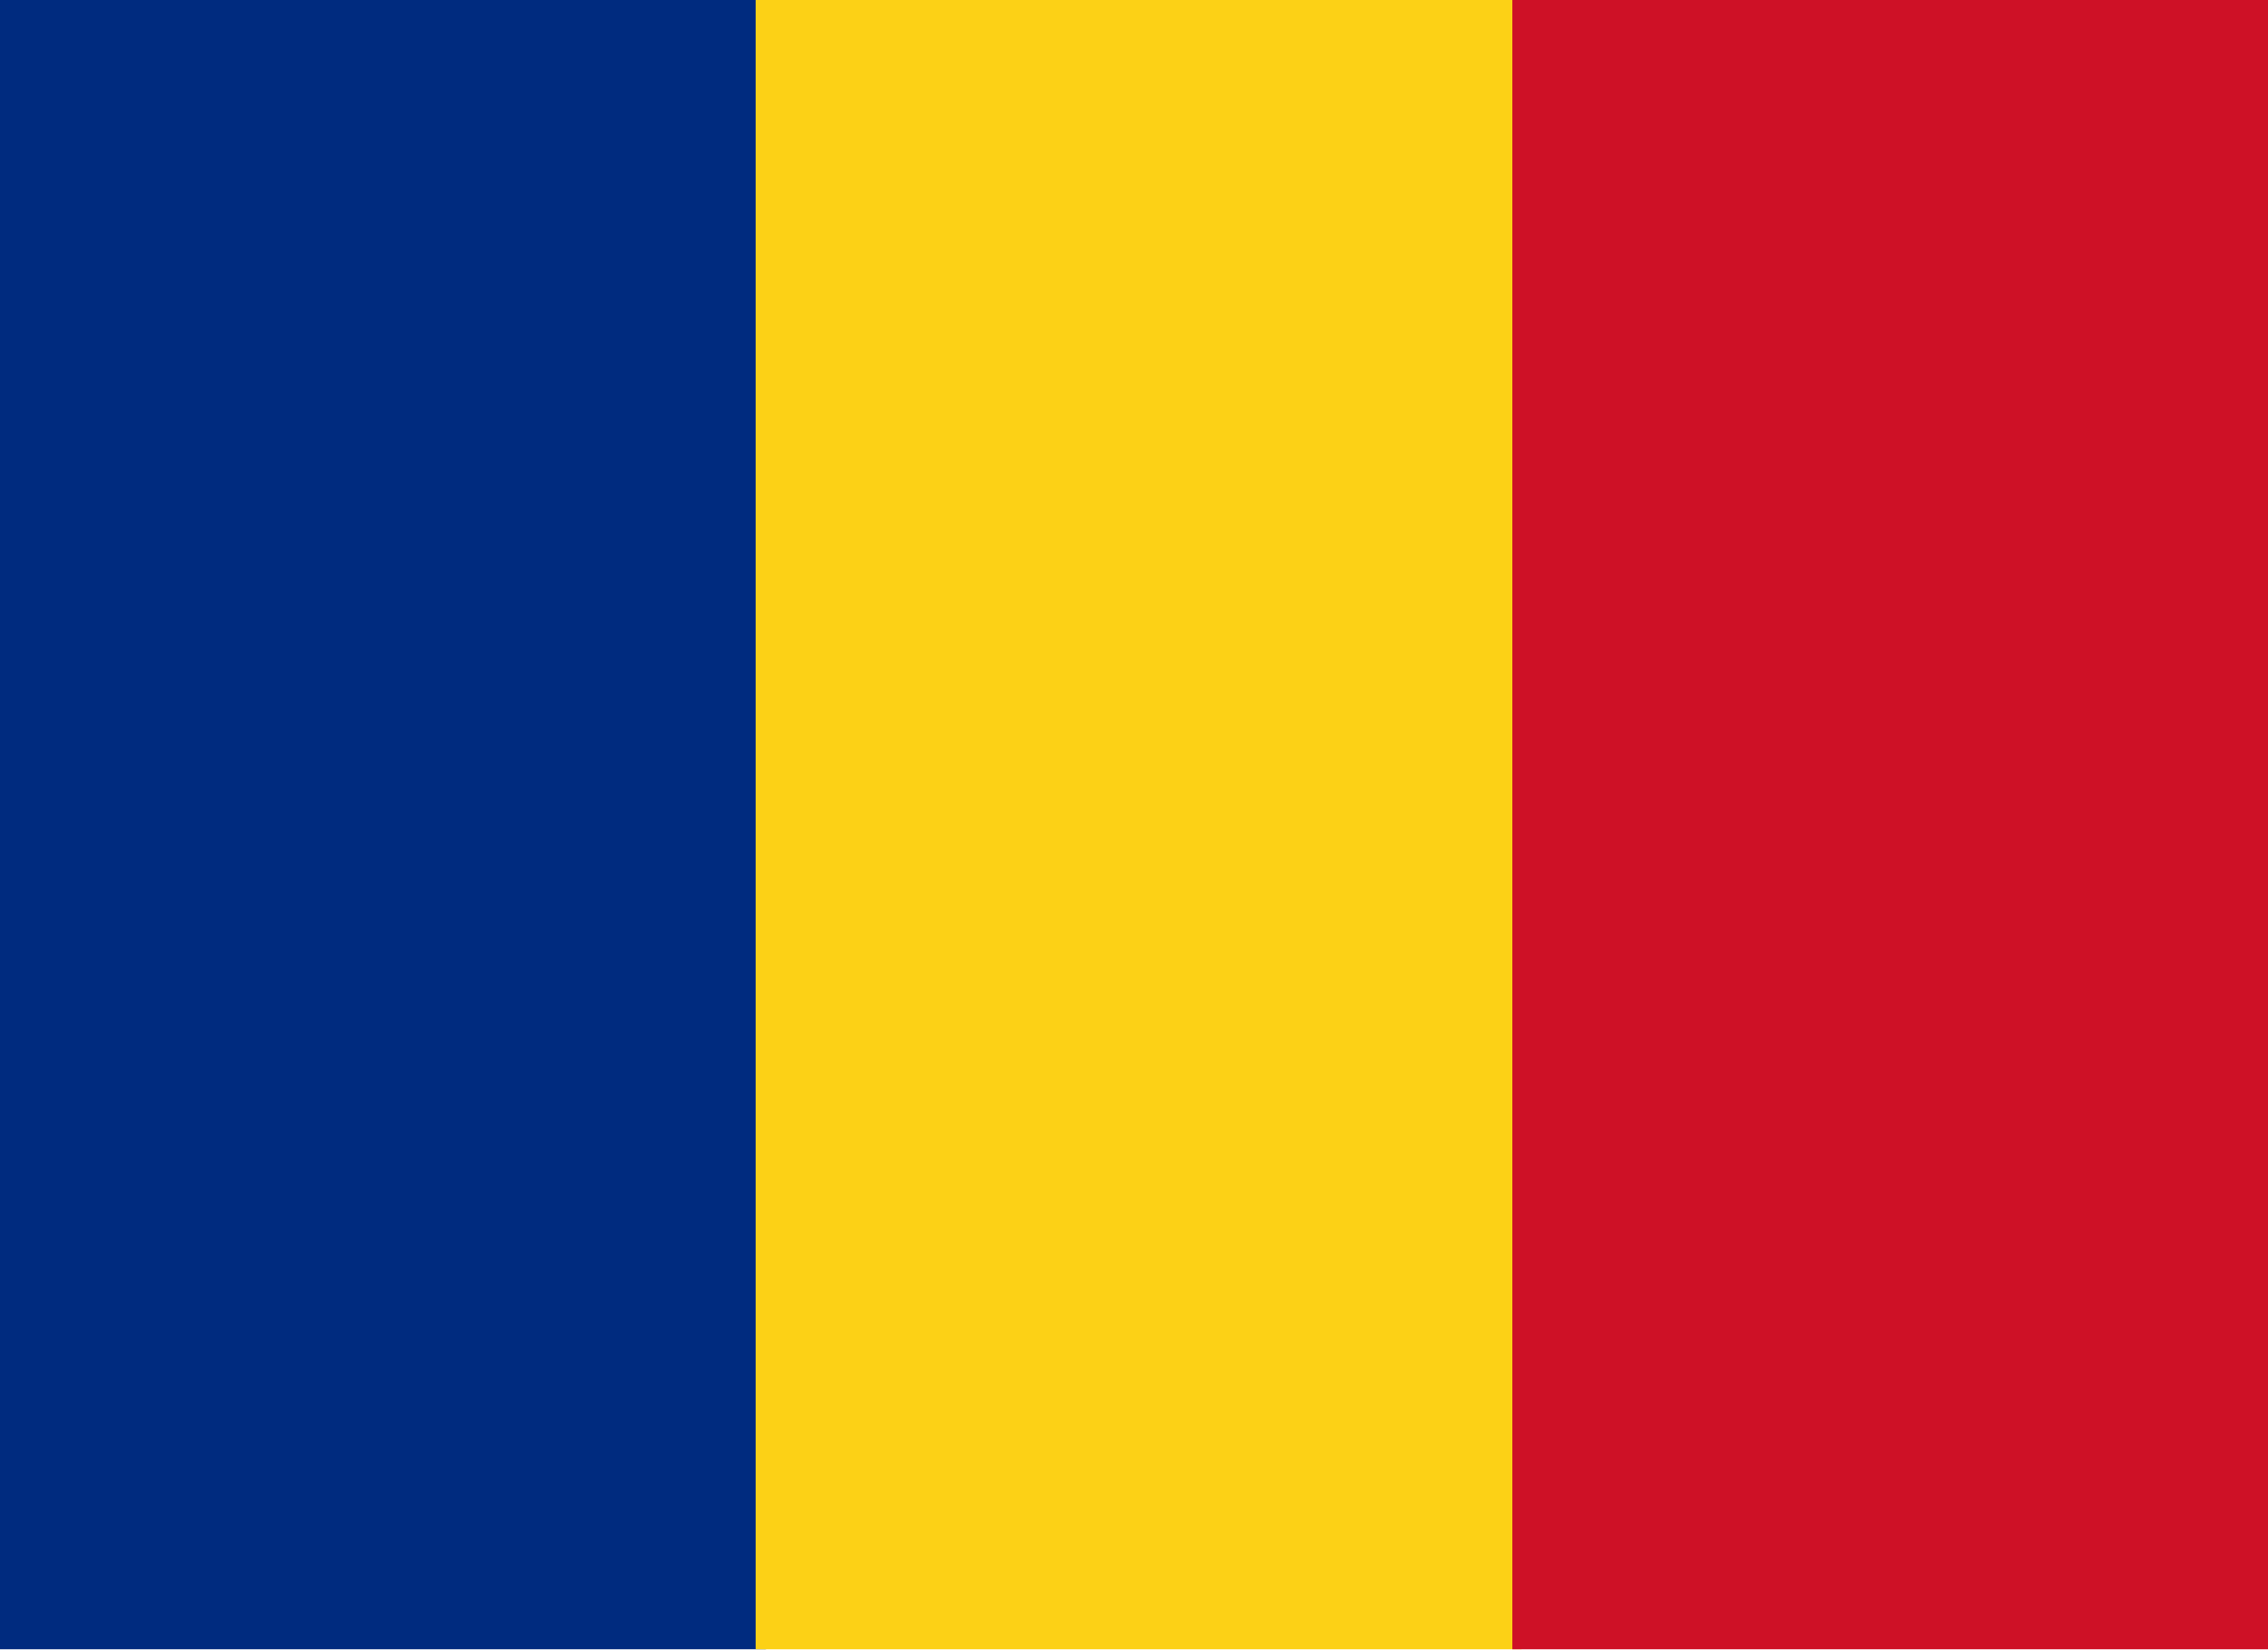
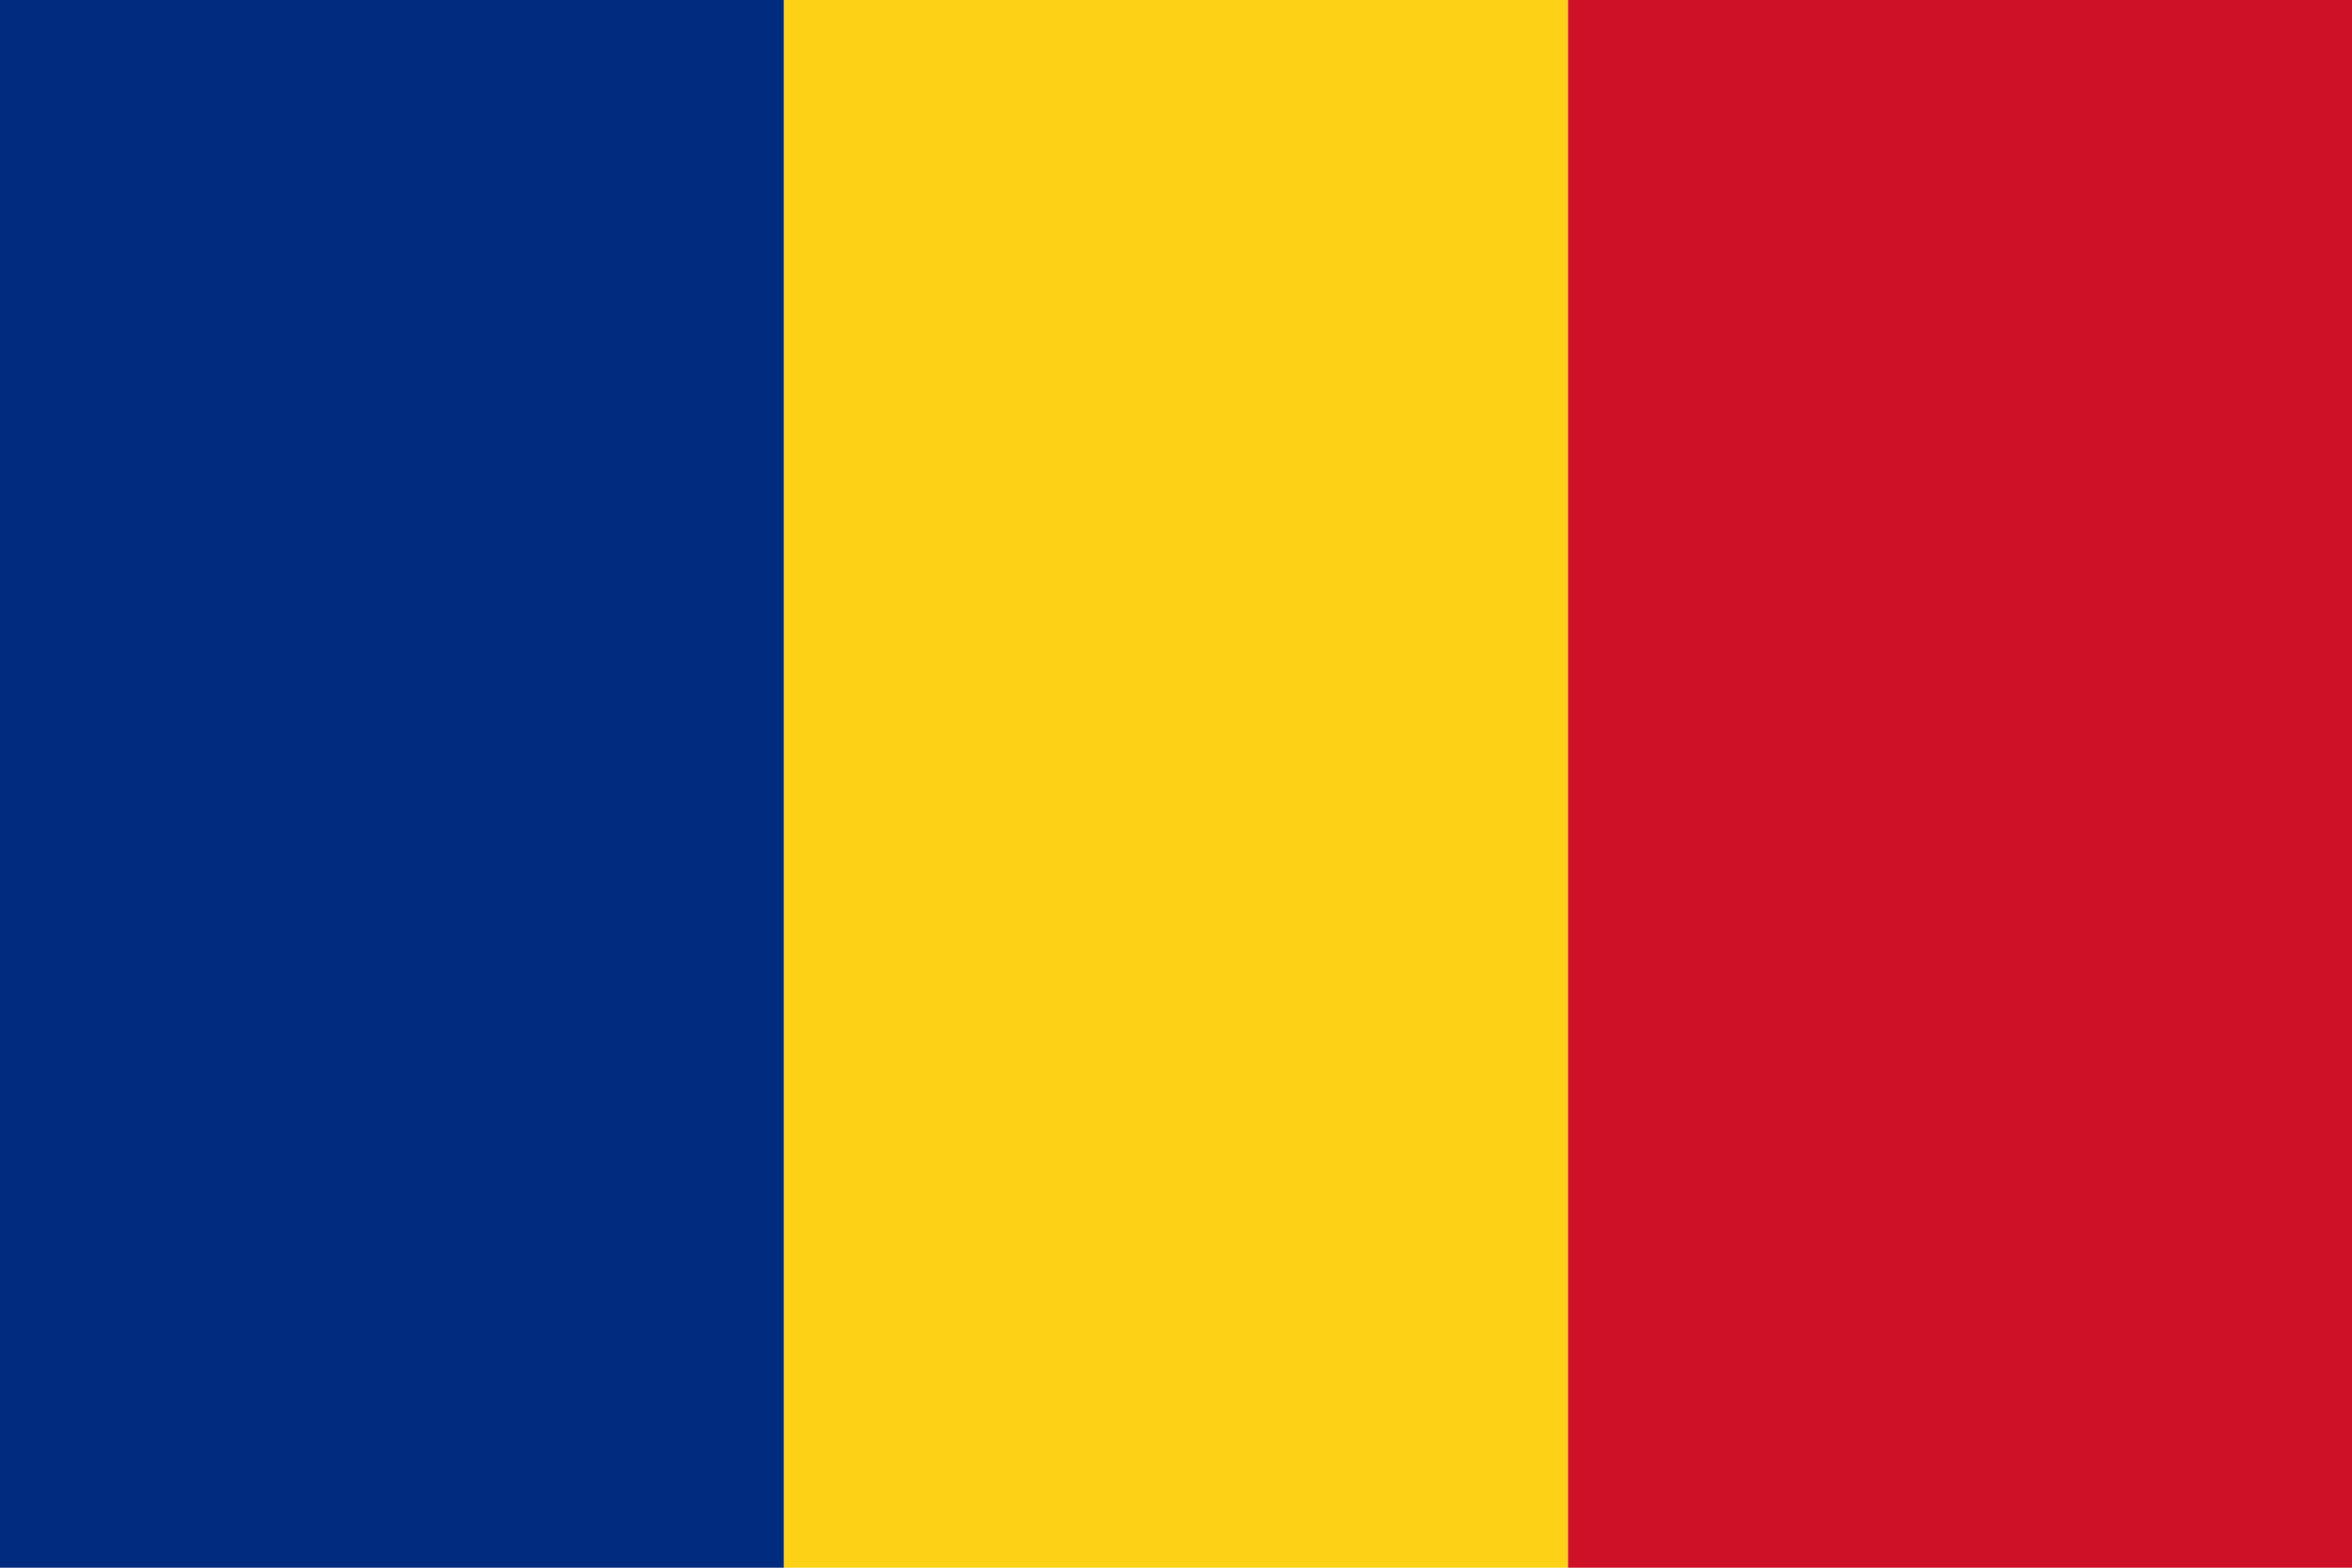
- <svg xmlns="http://www.w3.org/2000/svg" viewBox="0 0 22 16">
-   <rect x="0.00" width="7.43" height="16" fill="#002B7F" />
-   <rect x="7.33" width="7.43" height="16" fill="#FCD116" />
-   <rect x="14.67" width="7.43" height="16" fill="#CE1126" />
+ <svg xmlns="http://www.w3.org/2000/svg" viewBox="0 0 3 2">
+   <path fill="#002B7F" d="M0 0h1v2H0z" />
+   <path fill="#FCD116" d="M1 0h1v2H1z" />
+   <path fill="#CE1126" d="M2 0h1v2H2z" />
</svg>
